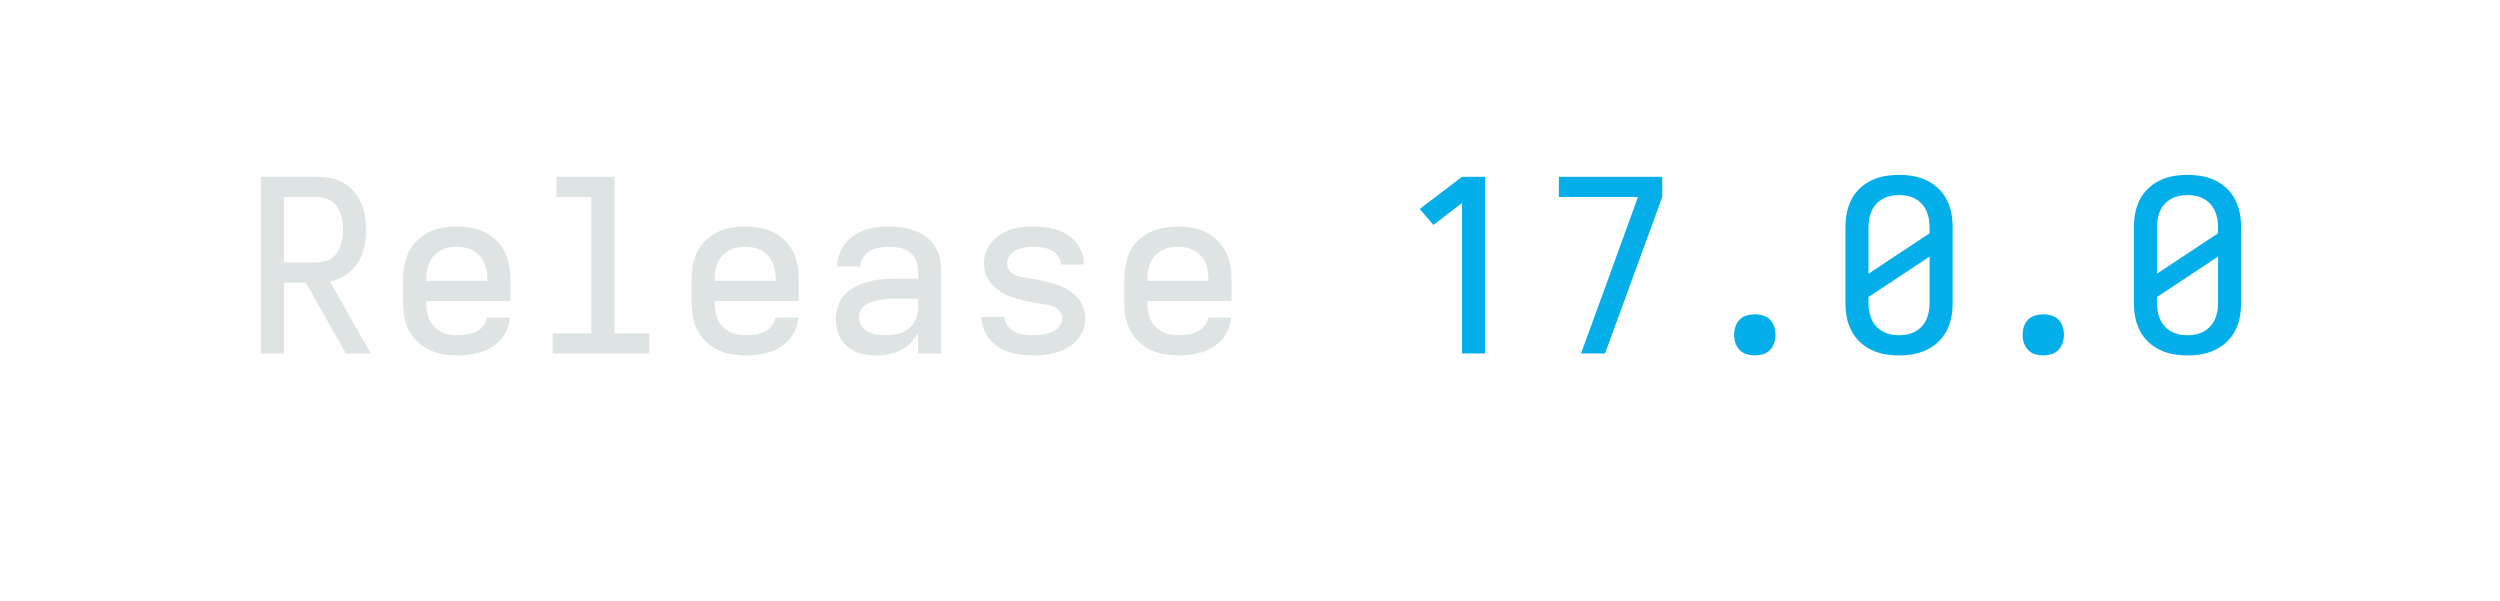
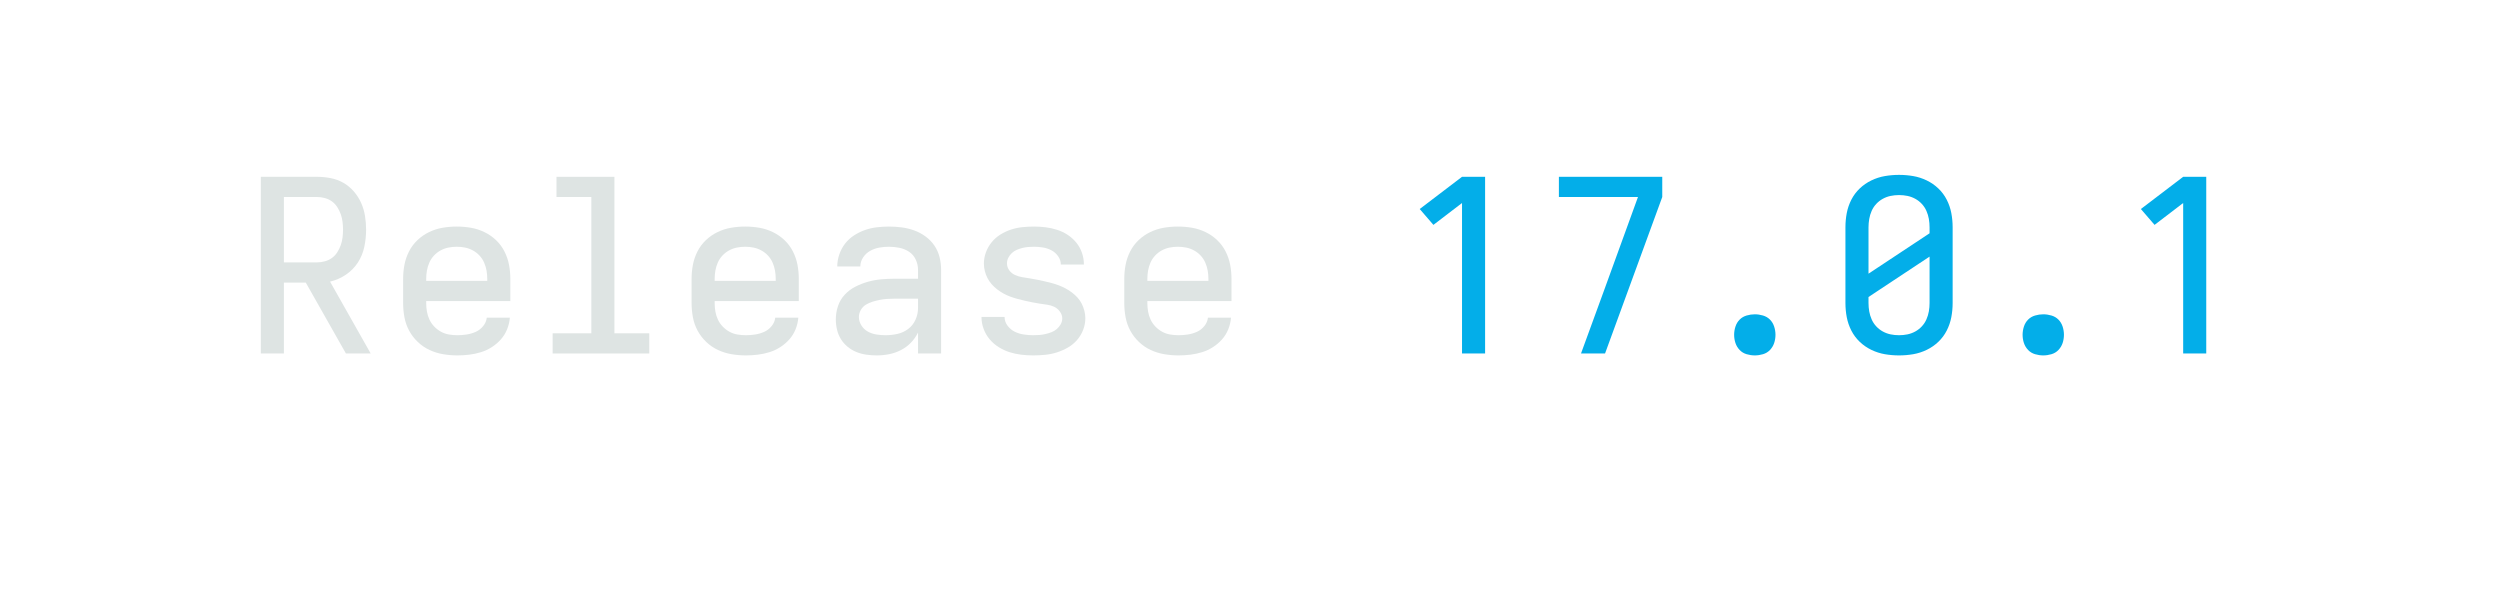
<svg xmlns="http://www.w3.org/2000/svg" height="40" viewBox="0 0 166.4 40" width="166.4">
  <defs>
    <path d="" id="path6" />
    <path d="M 177 0 L 272 -260 L 414 -651 L 85 -651 L 85 -735 L 515 -735 L 515 -651 L 277 0 Z " id="path8" />
    <path d="M 247 8 Q 226 8 204.5 5 Q 183 2 163 -6 Q 143 -14 126 -28 Q 109 -42 98 -60 Q 87 -78 82 -99 Q 77 -120 77 -142 Q 77 -170 86 -197 Q 95 -224 114 -244.5 Q 133 -265 158.5 -278 Q 184 -291 211 -298.5 Q 238 -306 265.5 -308.5 Q 293 -311 321 -311 L 419 -311 L 419 -348 Q 419 -370 409.5 -390.5 Q 400 -411 382 -423 Q 364 -435 342 -439.5 Q 320 -444 298 -444 Q 278 -444 258 -440.5 Q 238 -437 220 -427 Q 202 -417 190.5 -399.5 Q 179 -382 179 -362 L 83 -362 Q 83 -387 91.5 -412 Q 100 -437 115.5 -457 Q 131 -477 152.5 -491 Q 174 -505 198 -513.5 Q 222 -522 247.5 -525 Q 273 -528 298 -528 Q 325 -528 351.5 -524.5 Q 378 -521 403 -512 Q 428 -503 450 -487 Q 472 -471 487 -449 Q 502 -427 508.5 -401 Q 515 -375 515 -348 L 515 0 L 419 0 L 419 -87 Q 407 -63 389 -44.5 Q 371 -26 347.5 -14 Q 324 -2 298.5 3 Q 273 8 247 8 Z M 284 -76 Q 309 -76 333.5 -81.5 Q 358 -87 378 -102 Q 398 -117 408.5 -140.5 Q 419 -164 419 -189 L 419 -228 L 321 -228 Q 306 -228 290.5 -227 Q 275 -226 260 -223 Q 245 -220 230 -215.5 Q 215 -211 202 -203 Q 189 -195 181 -181 Q 173 -167 173 -152 Q 173 -133 183.5 -116.5 Q 194 -100 210.5 -91 Q 227 -82 246 -79 Q 265 -76 284 -76 Z " id="path4" />
    <path d="M 282 0 L 282 -626 L 163 -535 L 106 -601 L 282 -735 L 378 -735 L 378 0 Z " id="path7" />
    <path d="M 298 8 Q 273 8 248 5 Q 223 2 199.5 -5.5 Q 176 -13 154.5 -26.5 Q 133 -40 117 -59 Q 101 -78 92 -102 Q 83 -126 83 -151 Q 83 -151 83 -151.5 Q 83 -152 83 -152 L 179 -152 Q 179 -132 191.5 -115.5 Q 204 -99 221.5 -90.5 Q 239 -82 259 -79 Q 279 -76 298 -76 Q 311 -76 324 -77 Q 337 -78 349.5 -81 Q 362 -84 374 -88.5 Q 386 -93 396 -101.5 Q 406 -110 412.5 -121.5 Q 419 -133 419 -146 Q 419 -161 409 -174.5 Q 399 -188 385 -194.5 Q 371 -201 355.5 -203 Q 340 -205 324.5 -207.5 Q 309 -210 293.5 -213 Q 278 -216 263 -219.5 Q 248 -223 233 -227 Q 218 -231 203 -236.5 Q 188 -242 174.5 -249.5 Q 161 -257 148.5 -266.5 Q 136 -276 125.5 -288 Q 115 -300 108 -313.5 Q 101 -327 97 -342.5 Q 93 -358 93 -374 Q 93 -398 101.5 -421 Q 110 -444 125.5 -463 Q 141 -482 162 -495 Q 183 -508 206 -515.5 Q 229 -523 253 -525.5 Q 277 -528 302 -528 Q 326 -528 350 -525 Q 374 -522 397.5 -514.5 Q 421 -507 441.5 -493.5 Q 462 -480 477.5 -461 Q 493 -442 501 -418.5 Q 509 -395 509 -371 Q 509 -371 509 -371 Q 509 -371 509 -370 Q 509 -370 509 -370 Q 509 -370 509 -370 L 413 -370 Q 413 -389 401.5 -405 Q 390 -421 373.5 -429.5 Q 357 -438 338.5 -441 Q 320 -444 302 -444 Q 289 -444 277 -443 Q 265 -442 253 -439 Q 241 -436 229.5 -431 Q 218 -426 209 -417.5 Q 200 -409 194.5 -398 Q 189 -387 189 -375 Q 189 -359 198.5 -346 Q 208 -333 222.5 -326.5 Q 237 -320 252.5 -317.5 Q 268 -315 283.5 -312.5 Q 299 -310 314 -307 Q 329 -304 344.5 -300.5 Q 360 -297 375 -293 Q 390 -289 404.5 -283.5 Q 419 -278 433 -270.5 Q 447 -263 459.5 -253.5 Q 472 -244 482.5 -232.5 Q 493 -221 500 -207 Q 507 -193 511 -177.5 Q 515 -162 515 -147 Q 515 -122 506 -98.5 Q 497 -75 480.5 -56 Q 464 -37 442 -24.5 Q 420 -12 396.5 -4.5 Q 373 3 348 5.5 Q 323 8 298 8 Z " id="path5" />
    <path d="M 300 8 Q 270 8 241 3 Q 212 -2 185 -15 Q 158 -28 136.5 -48.5 Q 115 -69 101.5 -95.5 Q 88 -122 82.5 -151 Q 77 -180 77 -210 L 77 -525 Q 77 -555 82.5 -584 Q 88 -613 101.5 -639.5 Q 115 -666 136.5 -686.5 Q 158 -707 185 -720 Q 212 -733 241 -738 Q 270 -743 300 -743 Q 330 -743 359 -738 Q 388 -733 415 -720 Q 442 -707 463.5 -686.5 Q 485 -666 498.5 -639.5 Q 512 -613 517.5 -584 Q 523 -555 523 -525 L 523 -210 Q 523 -180 517.5 -151 Q 512 -122 498.5 -95.5 Q 485 -69 463.5 -48.5 Q 442 -28 415 -15 Q 388 -2 359 3 Q 330 8 300 8 Z M 173 -332 L 427 -500 L 427 -525 Q 427 -543 424 -560 Q 421 -577 414 -593 Q 407 -609 395 -622 Q 383 -635 367.5 -643.5 Q 352 -652 335 -655.5 Q 318 -659 300 -659 Q 282 -659 265 -655.5 Q 248 -652 232.5 -643.5 Q 217 -635 205 -622 Q 193 -609 186 -593 Q 179 -577 176 -559.5 Q 173 -542 173 -525 Z M 300 -76 Q 318 -76 335 -79.5 Q 352 -83 367.5 -91.5 Q 383 -100 395 -113 Q 407 -126 414 -142 Q 421 -158 424 -175 Q 427 -192 427 -210 L 427 -403 L 173 -235 L 173 -210 Q 173 -192 176 -175 Q 179 -158 186 -142 Q 193 -126 205 -113 Q 217 -100 232.5 -91.5 Q 248 -83 265 -79.5 Q 282 -76 300 -76 Z " id="path10" />
    <path d="M 300 8 Q 283 8 266 3 Q 249 -2 237 -14.5 Q 225 -27 219.5 -43.5 Q 214 -60 214 -78 Q 214 -95 219.5 -112 Q 225 -129 237 -141 Q 249 -153 266 -158 Q 283 -163 300 -163 Q 317 -163 334 -158 Q 351 -153 363 -141 Q 375 -129 380.5 -112 Q 386 -95 386 -78 Q 386 -60 380.5 -43.5 Q 375 -27 363 -14.5 Q 351 -2 334 3 Q 317 8 300 8 Z " id="path9" />
    <path d="M 303 8 Q 273 8 243.5 3 Q 214 -2 187 -14.5 Q 160 -27 138 -48 Q 116 -69 102 -95 Q 88 -121 82.5 -150.5 Q 77 -180 77 -210 L 77 -310 Q 77 -340 82.5 -369 Q 88 -398 101.5 -424.5 Q 115 -451 136.5 -471.5 Q 158 -492 185 -505 Q 212 -518 241 -523 Q 270 -528 300 -528 Q 330 -528 359 -523 Q 388 -518 415 -505 Q 442 -492 463.5 -471.5 Q 485 -451 498.5 -424.5 Q 512 -398 517.5 -369 Q 523 -340 523 -310 L 523 -218 L 173 -218 L 173 -210 Q 173 -192 176 -174.5 Q 179 -157 186.5 -141 Q 194 -125 206.5 -112 Q 219 -99 234.5 -90.5 Q 250 -82 267.5 -79 Q 285 -76 303 -76 Q 322 -76 341.5 -79 Q 361 -82 379 -90 Q 397 -98 410 -114 Q 423 -130 425 -149 L 521 -149 Q 519 -124 509.5 -100.5 Q 500 -77 483.5 -58.5 Q 467 -40 446 -26.5 Q 425 -13 401 -5.5 Q 377 2 352 5 Q 327 8 303 8 Z M 427 -302 L 427 -310 Q 427 -328 424 -345 Q 421 -362 414 -378 Q 407 -394 395 -407 Q 383 -420 367.5 -428.5 Q 352 -437 335 -440.5 Q 318 -444 300 -444 Q 282 -444 265 -440.5 Q 248 -437 232.5 -428.5 Q 217 -420 205 -407 Q 193 -394 186 -378 Q 179 -362 176 -345 Q 173 -328 173 -310 L 173 -302 Z " id="path2" />
    <path d="M 85 0 L 85 -735 L 319 -735 Q 347 -735 375.5 -729.5 Q 404 -724 428.5 -710 Q 453 -696 472 -674 Q 491 -652 502.5 -626 Q 514 -600 518.5 -571.5 Q 523 -543 523 -515 Q 523 -479 515.5 -443.5 Q 508 -408 488.5 -378 Q 469 -348 438.5 -327.5 Q 408 -307 373 -299 L 542 0 L 439 0 L 272 -295 L 181 -295 L 181 0 Z M 181 -379 L 319 -379 Q 335 -379 351.5 -383.5 Q 368 -388 381 -397.5 Q 394 -407 403 -421 Q 412 -435 417.5 -450.5 Q 423 -466 425 -482.5 Q 427 -499 427 -515 Q 427 -531 425 -547.5 Q 423 -564 417.5 -579.5 Q 412 -595 403 -609 Q 394 -623 381 -632.5 Q 368 -642 351.5 -646.5 Q 335 -651 319 -651 L 181 -651 Z " id="path1" />
    <path d="M 99 0 L 99 -84 L 260 -84 L 260 -651 L 115 -651 L 115 -735 L 356 -735 L 356 -84 L 501 -84 L 501 0 Z " id="path3" />
  </defs>
  <g>
    <g data-source-text="Release " fill="#dee4e3" transform="translate(16 23.528) rotate(0) scale(0.016)">
      <use href="#path1" transform="translate(0 0)" />
      <use href="#path2" transform="translate(600 0)" />
      <use href="#path3" transform="translate(1200 0)" />
      <use href="#path2" transform="translate(1800 0)" />
      <use href="#path4" transform="translate(2400 0)" />
      <use href="#path5" transform="translate(3000 0)" />
      <use href="#path2" transform="translate(3600 0)" />
      <use href="#path6" transform="translate(4200 0)" />
    </g>
-     <g data-source-text="17.0.0" fill="#03aee9" transform="translate(92.79999 23.528) rotate(0) scale(0.016)">
+     <g data-source-text="17.0.1" fill="#03aee9" transform="translate(92.79999 23.528) rotate(0) scale(0.016)">
      <use href="#path7" transform="translate(0 0)" />
      <use href="#path8" transform="translate(600 0)" />
      <use href="#path9" transform="translate(1200 0)" />
      <use href="#path10" transform="translate(1800 0)" />
      <use href="#path9" transform="translate(2400 0)" />
-       <use href="#path10" transform="translate(3000 0)" />
+       <use href="#path7" transform="translate(3000 0)" />
    </g>
  </g>
</svg>
